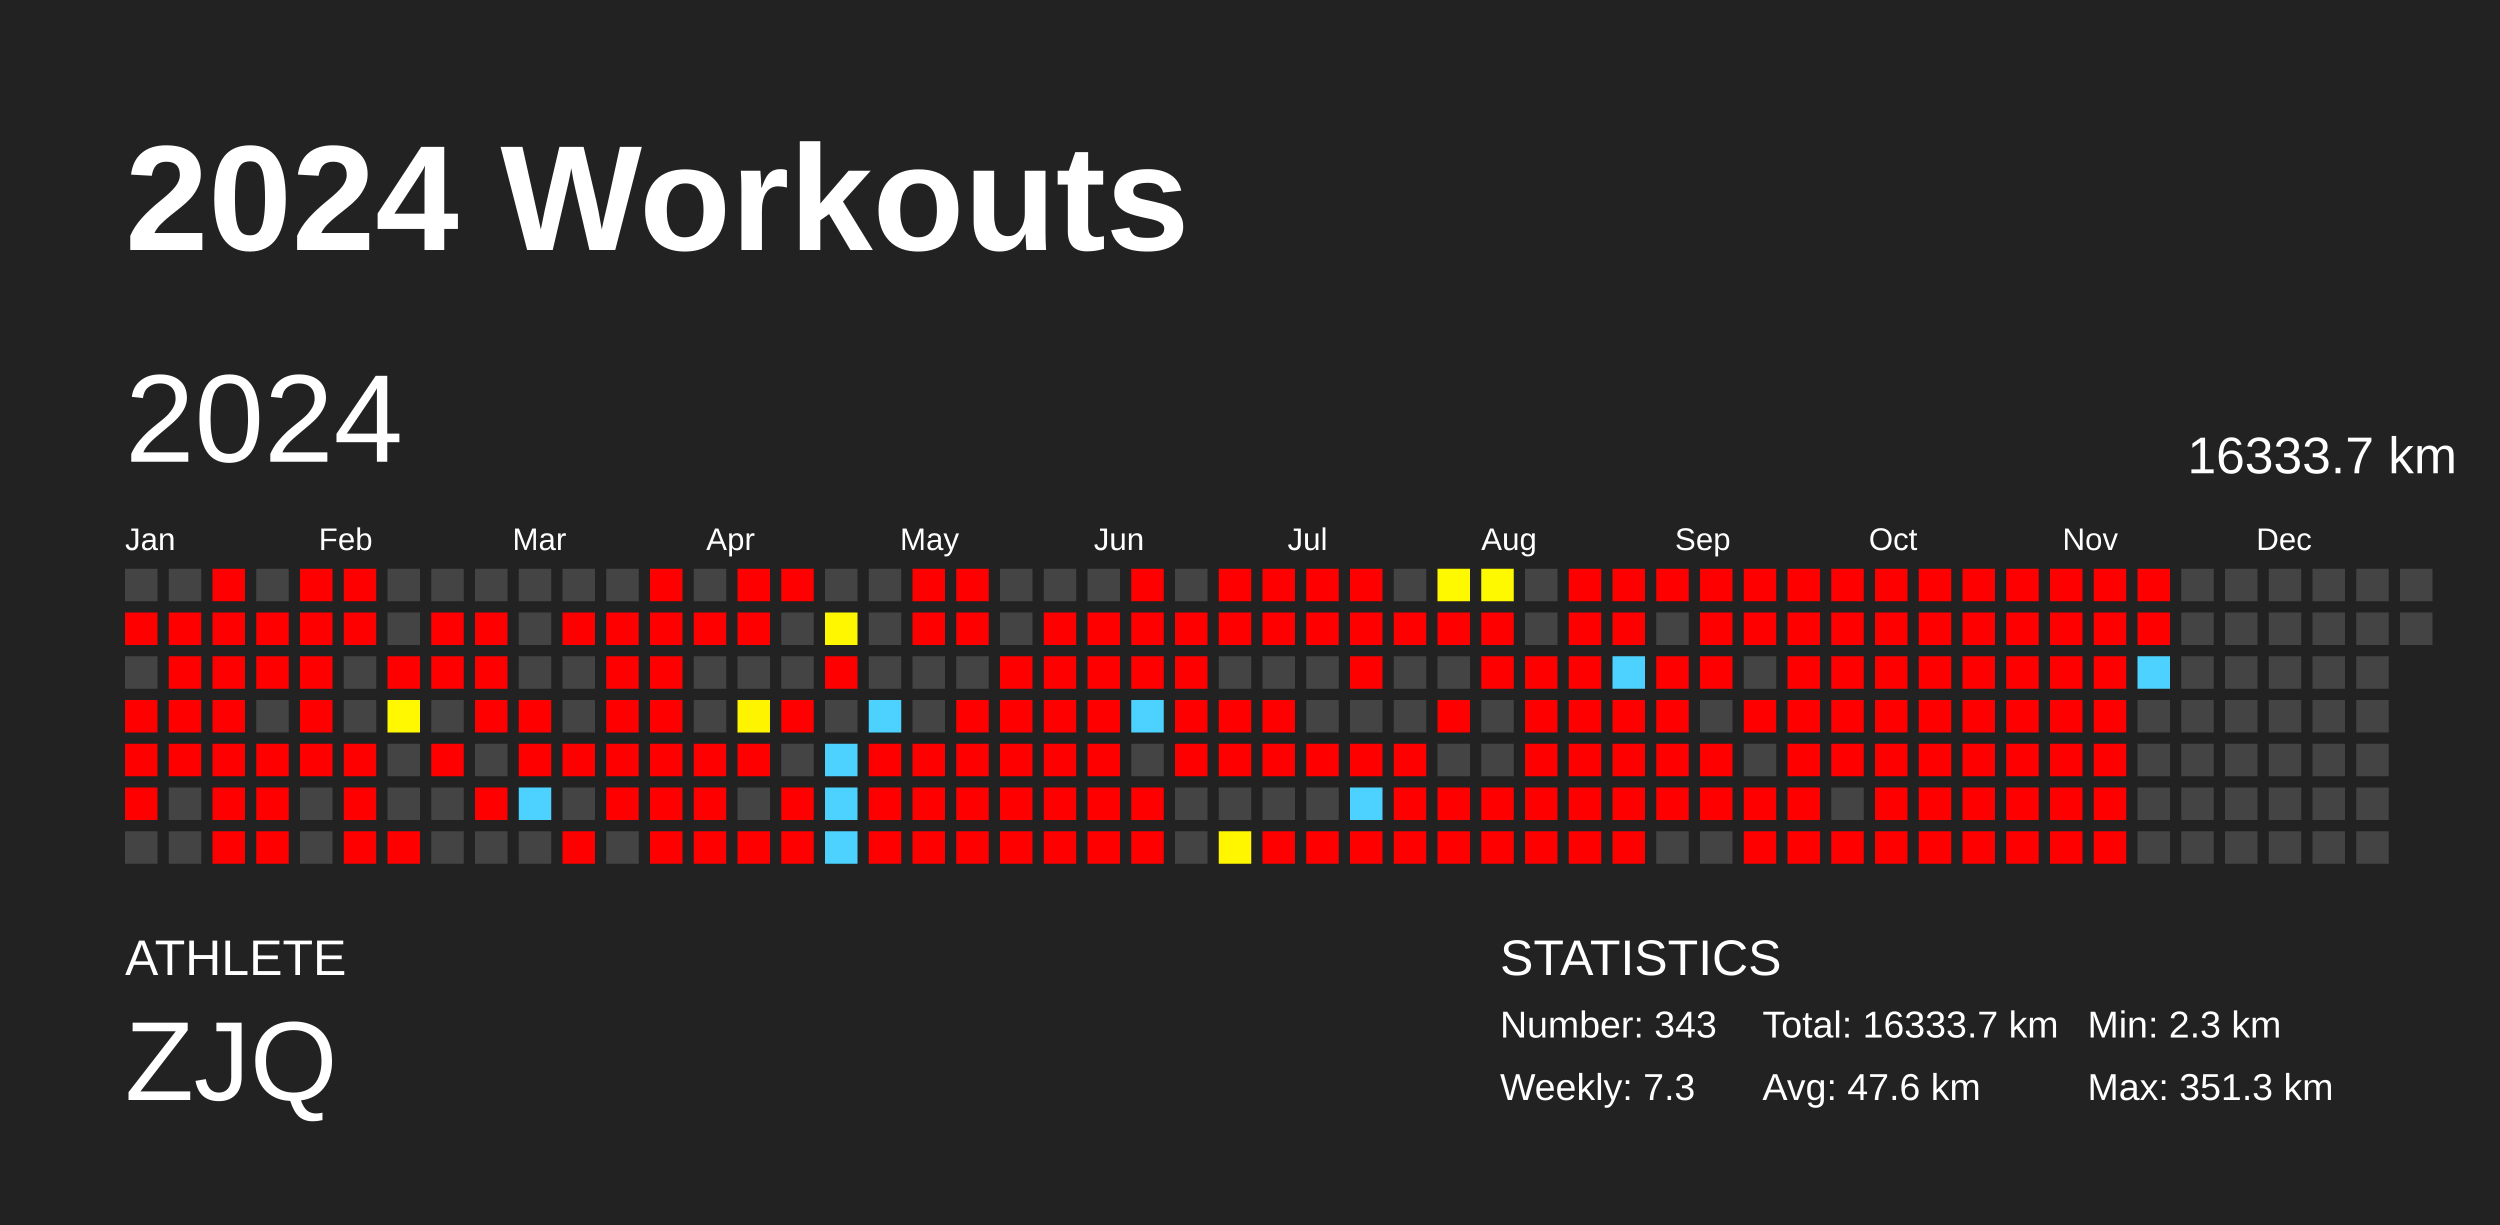
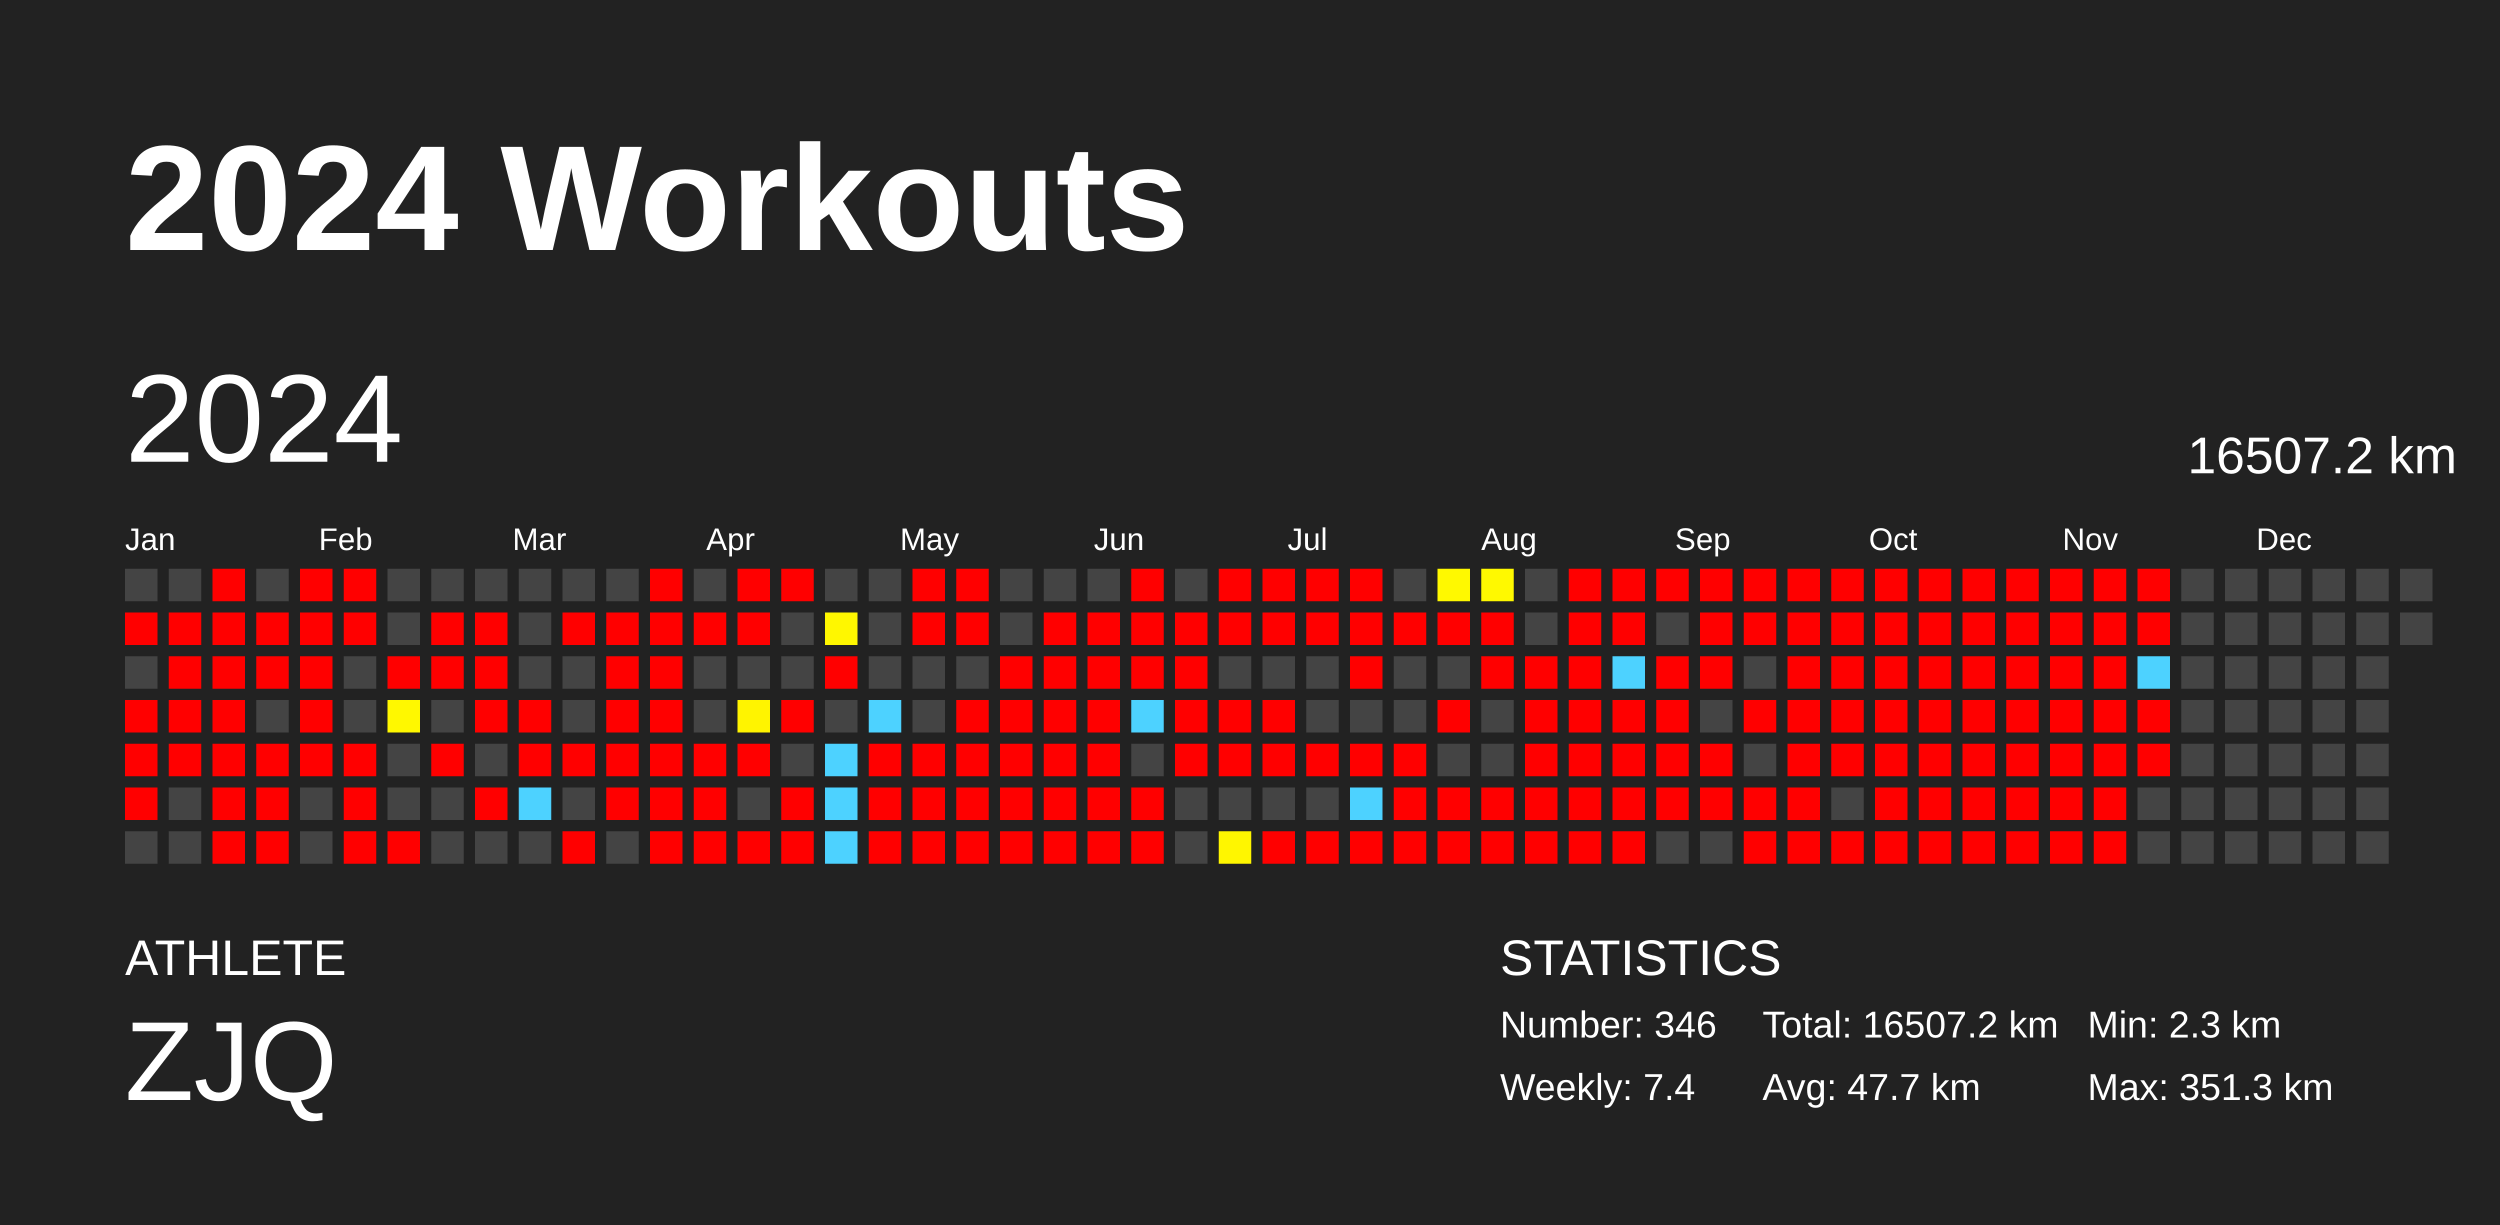
<svg xmlns="http://www.w3.org/2000/svg" baseProfile="full" height="98mm" version="1.1" viewBox="0,0,200,98" width="200mm">
  <defs />
  <rect fill="#222222" height="98" width="200" x="0" y="0" />
  <text fill="#FFFFFF" style="font-size:12px; font-family:Arial; font-weight:bold;" x="10" y="20">2024 Workouts</text>
  <text fill="#FFFFFF" style="font-size:4px; font-family:Arial" x="10" y="78">ATHLETE</text>
  <text fill="#FFFFFF" style="font-size:9px; font-family:Arial" x="10" y="88">ZJQ</text>
  <text fill="#FFFFFF" style="font-size:4px; font-family:Arial" x="120" y="78">STATISTICS</text>
-   <text fill="#FFFFFF" style="font-size:3px; font-family:Arial" x="120" y="83">Number: 343</text>
-   <text fill="#FFFFFF" style="font-size:3px; font-family:Arial" x="120" y="88">Weekly: 7.3</text>
-   <text fill="#FFFFFF" style="font-size:3px; font-family:Arial" x="141" y="83">Total: 16333.7 km</text>
-   <text fill="#FFFFFF" style="font-size:3px; font-family:Arial" x="141" y="88">Avg: 47.6 km</text>
+   <text fill="#FFFFFF" style="font-size:3px; font-family:Arial" x="120" y="83">Number: 346</text>
+   <text fill="#FFFFFF" style="font-size:3px; font-family:Arial" x="120" y="88">Weekly: 7.4</text>
+   <text fill="#FFFFFF" style="font-size:3px; font-family:Arial" x="141" y="83">Total: 16507.2 km</text>
+   <text fill="#FFFFFF" style="font-size:3px; font-family:Arial" x="141" y="88">Avg: 47.7 km</text>
  <text fill="#FFFFFF" style="font-size:3px; font-family:Arial" x="167" y="83">Min: 2.3 km</text>
  <text fill="#FFFFFF" style="font-size:3px; font-family:Arial" x="167" y="88">Max: 351.3 km</text>
  <text dominant-baseline="hanging" fill="#FFFFFF" style="font-size:10.0px; font-family:Arial;" x="10" y="30">2024</text>
-   <text dominant-baseline="hanging" fill="#FFFFFF" style="font-size:4.125px; font-family:Arial;" x="175" y="35">16333.7 km</text>
+   <text dominant-baseline="hanging" fill="#FFFFFF" style="font-size:4.125px; font-family:Arial;" x="175" y="35">16507.2 km</text>
  <text fill="#FFFFFF" style="font-size:2.5px; font-family:Arial" x="10.0" y="44">Jan</text>
  <text fill="#FFFFFF" style="font-size:2.5px; font-family:Arial" x="25.5" y="44">Feb</text>
  <text fill="#FFFFFF" style="font-size:2.5px; font-family:Arial" x="41.0" y="44">Mar</text>
  <text fill="#FFFFFF" style="font-size:2.5px; font-family:Arial" x="56.5" y="44">Apr</text>
  <text fill="#FFFFFF" style="font-size:2.5px; font-family:Arial" x="72.0" y="44">May</text>
  <text fill="#FFFFFF" style="font-size:2.5px; font-family:Arial" x="87.5" y="44">Jun</text>
  <text fill="#FFFFFF" style="font-size:2.5px; font-family:Arial" x="103.0" y="44">Jul</text>
  <text fill="#FFFFFF" style="font-size:2.5px; font-family:Arial" x="118.5" y="44">Aug</text>
  <text fill="#FFFFFF" style="font-size:2.5px; font-family:Arial" x="134.0" y="44">Sep</text>
  <text fill="#FFFFFF" style="font-size:2.5px; font-family:Arial" x="149.5" y="44">Oct</text>
  <text fill="#FFFFFF" style="font-size:2.5px; font-family:Arial" x="165.0" y="44">Nov</text>
  <text fill="#FFFFFF" style="font-size:2.5px; font-family:Arial" x="180.5" y="44">Dec</text>
  <rect fill="#444444" height="2.6" width="2.6" x="10.0" y="45.5" />
  <rect fill="red" height="2.6" width="2.6" x="10.0" y="49.0" />
  <rect fill="#444444" height="2.6" width="2.6" x="10.0" y="52.5" />
  <rect fill="red" height="2.6" width="2.6" x="10.0" y="56.0" />
  <rect fill="red" height="2.6" width="2.6" x="10.0" y="59.5" />
  <rect fill="red" height="2.6" width="2.6" x="10.0" y="63.0" />
  <rect fill="#444444" height="2.6" width="2.6" x="10.0" y="66.5" />
  <rect fill="#444444" height="2.6" width="2.6" x="13.5" y="45.5" />
  <rect fill="red" height="2.6" width="2.6" x="13.5" y="49.0" />
  <rect fill="red" height="2.6" width="2.6" x="13.5" y="52.5" />
  <rect fill="red" height="2.6" width="2.6" x="13.5" y="56.0" />
  <rect fill="red" height="2.6" width="2.6" x="13.5" y="59.5" />
  <rect fill="#444444" height="2.6" width="2.6" x="13.5" y="63.0" />
  <rect fill="#444444" height="2.6" width="2.6" x="13.5" y="66.5" />
  <rect fill="red" height="2.6" width="2.6" x="17.0" y="45.5" />
  <rect fill="red" height="2.6" width="2.6" x="17.0" y="49.0" />
  <rect fill="red" height="2.6" width="2.6" x="17.0" y="52.5" />
  <rect fill="red" height="2.6" width="2.6" x="17.0" y="56.0" />
  <rect fill="red" height="2.6" width="2.6" x="17.0" y="59.5" />
  <rect fill="red" height="2.6" width="2.6" x="17.0" y="63.0" />
  <rect fill="red" height="2.6" width="2.6" x="17.0" y="66.5" />
  <rect fill="#444444" height="2.6" width="2.6" x="20.5" y="45.5" />
  <rect fill="red" height="2.6" width="2.6" x="20.5" y="49.0" />
  <rect fill="red" height="2.6" width="2.6" x="20.5" y="52.5" />
  <rect fill="#444444" height="2.6" width="2.6" x="20.5" y="56.0" />
  <rect fill="red" height="2.6" width="2.6" x="20.5" y="59.5" />
  <rect fill="red" height="2.6" width="2.6" x="20.5" y="63.0" />
  <rect fill="red" height="2.6" width="2.6" x="20.5" y="66.5" />
  <rect fill="red" height="2.6" width="2.6" x="24.0" y="45.5" />
  <rect fill="red" height="2.6" width="2.6" x="24.0" y="49.0" />
  <rect fill="red" height="2.6" width="2.6" x="24.0" y="52.5" />
  <rect fill="red" height="2.6" width="2.6" x="24.0" y="56.0" />
  <rect fill="red" height="2.6" width="2.6" x="24.0" y="59.5" />
  <rect fill="#444444" height="2.6" width="2.6" x="24.0" y="63.0" />
  <rect fill="#444444" height="2.6" width="2.6" x="24.0" y="66.5" />
  <rect fill="red" height="2.6" width="2.6" x="27.5" y="45.5" />
  <rect fill="red" height="2.6" width="2.6" x="27.5" y="49.0" />
  <rect fill="#444444" height="2.6" width="2.6" x="27.5" y="52.5" />
  <rect fill="#444444" height="2.6" width="2.6" x="27.5" y="56.0" />
  <rect fill="red" height="2.6" width="2.6" x="27.5" y="59.5" />
  <rect fill="red" height="2.6" width="2.6" x="27.5" y="63.0" />
  <rect fill="red" height="2.6" width="2.6" x="27.5" y="66.5" />
  <rect fill="#444444" height="2.6" width="2.6" x="31.0" y="45.5" />
  <rect fill="#444444" height="2.6" width="2.6" x="31.0" y="49.0" />
  <rect fill="red" height="2.6" width="2.6" x="31.0" y="52.5" />
  <rect fill="#fff800" height="2.6" width="2.6" x="31.0" y="56.0" />
  <rect fill="#444444" height="2.6" width="2.6" x="31.0" y="59.5" />
  <rect fill="#444444" height="2.6" width="2.6" x="31.0" y="63.0" />
  <rect fill="red" height="2.6" width="2.6" x="31.0" y="66.5" />
  <rect fill="#444444" height="2.6" width="2.6" x="34.5" y="45.5" />
  <rect fill="red" height="2.6" width="2.6" x="34.5" y="49.0" />
  <rect fill="red" height="2.6" width="2.6" x="34.5" y="52.5" />
  <rect fill="#444444" height="2.6" width="2.6" x="34.5" y="56.0" />
  <rect fill="red" height="2.6" width="2.6" x="34.5" y="59.5" />
  <rect fill="#444444" height="2.6" width="2.6" x="34.5" y="63.0" />
  <rect fill="#444444" height="2.6" width="2.6" x="34.5" y="66.5" />
  <rect fill="#444444" height="2.6" width="2.6" x="38.0" y="45.5" />
  <rect fill="red" height="2.6" width="2.6" x="38.0" y="49.0" />
  <rect fill="red" height="2.6" width="2.6" x="38.0" y="52.5" />
  <rect fill="red" height="2.6" width="2.6" x="38.0" y="56.0" />
  <rect fill="#444444" height="2.6" width="2.6" x="38.0" y="59.5" />
  <rect fill="red" height="2.6" width="2.6" x="38.0" y="63.0" />
  <rect fill="#444444" height="2.6" width="2.6" x="38.0" y="66.5" />
  <rect fill="#444444" height="2.6" width="2.6" x="41.5" y="45.5" />
  <rect fill="#444444" height="2.6" width="2.6" x="41.5" y="49.0" />
  <rect fill="#444444" height="2.6" width="2.6" x="41.5" y="52.5" />
  <rect fill="red" height="2.6" width="2.6" x="41.5" y="56.0" />
  <rect fill="red" height="2.6" width="2.6" x="41.5" y="59.5" />
  <rect fill="#4dd2ff" height="2.6" width="2.6" x="41.5" y="63.0" />
  <rect fill="#444444" height="2.6" width="2.6" x="41.5" y="66.5" />
  <rect fill="#444444" height="2.6" width="2.6" x="45.0" y="45.5" />
  <rect fill="red" height="2.6" width="2.6" x="45.0" y="49.0" />
  <rect fill="#444444" height="2.6" width="2.6" x="45.0" y="52.5" />
  <rect fill="#444444" height="2.6" width="2.6" x="45.0" y="56.0" />
  <rect fill="red" height="2.6" width="2.6" x="45.0" y="59.5" />
  <rect fill="#444444" height="2.6" width="2.6" x="45.0" y="63.0" />
  <rect fill="red" height="2.6" width="2.6" x="45.0" y="66.5" />
  <rect fill="#444444" height="2.6" width="2.6" x="48.5" y="45.5" />
  <rect fill="red" height="2.6" width="2.6" x="48.5" y="49.0" />
  <rect fill="red" height="2.6" width="2.6" x="48.5" y="52.5" />
  <rect fill="red" height="2.6" width="2.6" x="48.5" y="56.0" />
  <rect fill="red" height="2.6" width="2.6" x="48.5" y="59.5" />
  <rect fill="red" height="2.6" width="2.6" x="48.5" y="63.0" />
  <rect fill="#444444" height="2.6" width="2.6" x="48.5" y="66.5" />
  <rect fill="red" height="2.6" width="2.6" x="52.0" y="45.5" />
  <rect fill="red" height="2.6" width="2.6" x="52.0" y="49.0" />
  <rect fill="red" height="2.6" width="2.6" x="52.0" y="52.5" />
  <rect fill="red" height="2.6" width="2.6" x="52.0" y="56.0" />
  <rect fill="red" height="2.6" width="2.6" x="52.0" y="59.5" />
  <rect fill="red" height="2.6" width="2.6" x="52.0" y="63.0" />
  <rect fill="red" height="2.6" width="2.6" x="52.0" y="66.5" />
  <rect fill="#444444" height="2.6" width="2.6" x="55.5" y="45.5" />
  <rect fill="red" height="2.6" width="2.6" x="55.5" y="49.0" />
  <rect fill="#444444" height="2.6" width="2.6" x="55.5" y="52.5" />
  <rect fill="#444444" height="2.6" width="2.6" x="55.5" y="56.0" />
  <rect fill="red" height="2.6" width="2.6" x="55.5" y="59.5" />
  <rect fill="red" height="2.6" width="2.6" x="55.5" y="63.0" />
  <rect fill="red" height="2.6" width="2.6" x="55.5" y="66.5" />
  <rect fill="red" height="2.6" width="2.6" x="59.0" y="45.5" />
  <rect fill="red" height="2.6" width="2.6" x="59.0" y="49.0" />
  <rect fill="#444444" height="2.6" width="2.6" x="59.0" y="52.5" />
  <rect fill="#fff400" height="2.6" width="2.6" x="59.0" y="56.0" />
  <rect fill="red" height="2.6" width="2.6" x="59.0" y="59.5" />
  <rect fill="#444444" height="2.6" width="2.6" x="59.0" y="63.0" />
  <rect fill="red" height="2.6" width="2.6" x="59.0" y="66.5" />
  <rect fill="red" height="2.6" width="2.6" x="62.5" y="45.5" />
  <rect fill="#444444" height="2.6" width="2.6" x="62.5" y="49.0" />
  <rect fill="#444444" height="2.6" width="2.6" x="62.5" y="52.5" />
  <rect fill="red" height="2.6" width="2.6" x="62.5" y="56.0" />
  <rect fill="#444444" height="2.6" width="2.6" x="62.5" y="59.5" />
  <rect fill="red" height="2.6" width="2.6" x="62.5" y="63.0" />
  <rect fill="red" height="2.6" width="2.6" x="62.5" y="66.5" />
  <rect fill="#444444" height="2.6" width="2.6" x="66.0" y="45.5" />
  <rect fill="#fff700" height="2.6" width="2.6" x="66.0" y="49.0" />
  <rect fill="red" height="2.6" width="2.6" x="66.0" y="52.5" />
  <rect fill="#444444" height="2.6" width="2.6" x="66.0" y="56.0" />
  <rect fill="#4dd2ff" height="2.6" width="2.6" x="66.0" y="59.5" />
  <rect fill="#4dd2ff" height="2.6" width="2.6" x="66.0" y="63.0" />
  <rect fill="#4dd2ff" height="2.6" width="2.6" x="66.0" y="66.5" />
  <rect fill="#444444" height="2.6" width="2.6" x="69.5" y="45.5" />
  <rect fill="#444444" height="2.6" width="2.6" x="69.5" y="49.0" />
  <rect fill="#444444" height="2.6" width="2.6" x="69.5" y="52.5" />
  <rect fill="#4dd2ff" height="2.6" width="2.6" x="69.5" y="56.0" />
  <rect fill="red" height="2.6" width="2.6" x="69.5" y="59.5" />
  <rect fill="red" height="2.6" width="2.6" x="69.5" y="63.0" />
  <rect fill="red" height="2.6" width="2.6" x="69.5" y="66.5" />
  <rect fill="red" height="2.6" width="2.6" x="73.0" y="45.5" />
  <rect fill="red" height="2.6" width="2.6" x="73.0" y="49.0" />
  <rect fill="#444444" height="2.6" width="2.6" x="73.0" y="52.5" />
  <rect fill="#444444" height="2.6" width="2.6" x="73.0" y="56.0" />
  <rect fill="red" height="2.6" width="2.6" x="73.0" y="59.5" />
  <rect fill="red" height="2.6" width="2.6" x="73.0" y="63.0" />
  <rect fill="red" height="2.6" width="2.6" x="73.0" y="66.5" />
  <rect fill="red" height="2.6" width="2.6" x="76.5" y="45.5" />
  <rect fill="red" height="2.6" width="2.6" x="76.5" y="49.0" />
  <rect fill="#444444" height="2.6" width="2.6" x="76.5" y="52.5" />
  <rect fill="red" height="2.6" width="2.6" x="76.5" y="56.0" />
  <rect fill="red" height="2.6" width="2.6" x="76.5" y="59.5" />
  <rect fill="red" height="2.6" width="2.6" x="76.5" y="63.0" />
  <rect fill="red" height="2.6" width="2.6" x="76.5" y="66.5" />
  <rect fill="#444444" height="2.6" width="2.6" x="80.0" y="45.5" />
  <rect fill="#444444" height="2.6" width="2.6" x="80.0" y="49.0" />
  <rect fill="red" height="2.6" width="2.6" x="80.0" y="52.5" />
  <rect fill="red" height="2.6" width="2.6" x="80.0" y="56.0" />
  <rect fill="red" height="2.6" width="2.6" x="80.0" y="59.5" />
  <rect fill="red" height="2.6" width="2.6" x="80.0" y="63.0" />
  <rect fill="red" height="2.6" width="2.6" x="80.0" y="66.5" />
  <rect fill="#444444" height="2.6" width="2.6" x="83.5" y="45.5" />
  <rect fill="red" height="2.6" width="2.6" x="83.5" y="49.0" />
  <rect fill="red" height="2.6" width="2.6" x="83.5" y="52.5" />
  <rect fill="red" height="2.6" width="2.6" x="83.5" y="56.0" />
  <rect fill="red" height="2.6" width="2.6" x="83.5" y="59.5" />
  <rect fill="red" height="2.6" width="2.6" x="83.5" y="63.0" />
  <rect fill="red" height="2.6" width="2.6" x="83.5" y="66.5" />
  <rect fill="#444444" height="2.6" width="2.6" x="87.0" y="45.5" />
  <rect fill="red" height="2.6" width="2.6" x="87.0" y="49.0" />
  <rect fill="red" height="2.6" width="2.6" x="87.0" y="52.5" />
  <rect fill="red" height="2.6" width="2.6" x="87.0" y="56.0" />
  <rect fill="red" height="2.6" width="2.6" x="87.0" y="59.5" />
  <rect fill="red" height="2.6" width="2.6" x="87.0" y="63.0" />
  <rect fill="red" height="2.6" width="2.6" x="87.0" y="66.5" />
  <rect fill="red" height="2.6" width="2.6" x="90.5" y="45.5" />
  <rect fill="red" height="2.6" width="2.6" x="90.5" y="49.0" />
  <rect fill="red" height="2.6" width="2.6" x="90.5" y="52.5" />
  <rect fill="#4dd2ff" height="2.6" width="2.6" x="90.5" y="56.0" />
  <rect fill="#444444" height="2.6" width="2.6" x="90.5" y="59.5" />
  <rect fill="red" height="2.6" width="2.6" x="90.5" y="63.0" />
  <rect fill="red" height="2.6" width="2.6" x="90.5" y="66.5" />
  <rect fill="#444444" height="2.6" width="2.6" x="94.0" y="45.5" />
  <rect fill="red" height="2.6" width="2.6" x="94.0" y="49.0" />
  <rect fill="red" height="2.6" width="2.6" x="94.0" y="52.5" />
  <rect fill="red" height="2.6" width="2.6" x="94.0" y="56.0" />
  <rect fill="red" height="2.6" width="2.6" x="94.0" y="59.5" />
  <rect fill="#444444" height="2.6" width="2.6" x="94.0" y="63.0" />
  <rect fill="#444444" height="2.6" width="2.6" x="94.0" y="66.5" />
  <rect fill="red" height="2.6" width="2.6" x="97.5" y="45.5" />
  <rect fill="red" height="2.6" width="2.6" x="97.5" y="49.0" />
  <rect fill="#444444" height="2.6" width="2.6" x="97.5" y="52.5" />
  <rect fill="red" height="2.6" width="2.6" x="97.5" y="56.0" />
  <rect fill="red" height="2.6" width="2.6" x="97.5" y="59.5" />
  <rect fill="#444444" height="2.6" width="2.6" x="97.5" y="63.0" />
  <rect fill="#fff600" height="2.6" width="2.6" x="97.5" y="66.5" />
  <rect fill="red" height="2.6" width="2.6" x="101.0" y="45.5" />
  <rect fill="red" height="2.6" width="2.6" x="101.0" y="49.0" />
  <rect fill="#444444" height="2.6" width="2.6" x="101.0" y="52.5" />
  <rect fill="red" height="2.6" width="2.6" x="101.0" y="56.0" />
  <rect fill="red" height="2.6" width="2.6" x="101.0" y="59.5" />
  <rect fill="#444444" height="2.6" width="2.6" x="101.0" y="63.0" />
  <rect fill="red" height="2.6" width="2.6" x="101.0" y="66.5" />
  <rect fill="red" height="2.6" width="2.6" x="104.5" y="45.5" />
  <rect fill="red" height="2.6" width="2.6" x="104.5" y="49.0" />
  <rect fill="#444444" height="2.6" width="2.6" x="104.5" y="52.5" />
  <rect fill="#444444" height="2.6" width="2.6" x="104.5" y="56.0" />
  <rect fill="red" height="2.6" width="2.6" x="104.5" y="59.5" />
  <rect fill="#444444" height="2.6" width="2.6" x="104.5" y="63.0" />
  <rect fill="red" height="2.6" width="2.6" x="104.5" y="66.5" />
  <rect fill="red" height="2.6" width="2.6" x="108.0" y="45.5" />
  <rect fill="red" height="2.6" width="2.6" x="108.0" y="49.0" />
  <rect fill="red" height="2.6" width="2.6" x="108.0" y="52.5" />
  <rect fill="#444444" height="2.6" width="2.6" x="108.0" y="56.0" />
  <rect fill="red" height="2.6" width="2.6" x="108.0" y="59.5" />
  <rect fill="#4dd2ff" height="2.6" width="2.6" x="108.0" y="63.0" />
  <rect fill="red" height="2.6" width="2.6" x="108.0" y="66.5" />
  <rect fill="#444444" height="2.6" width="2.6" x="111.5" y="45.5" />
  <rect fill="red" height="2.6" width="2.6" x="111.5" y="49.0" />
  <rect fill="#444444" height="2.6" width="2.6" x="111.5" y="52.5" />
  <rect fill="#444444" height="2.6" width="2.6" x="111.5" y="56.0" />
  <rect fill="red" height="2.6" width="2.6" x="111.5" y="59.5" />
  <rect fill="red" height="2.6" width="2.6" x="111.5" y="63.0" />
  <rect fill="red" height="2.6" width="2.6" x="111.5" y="66.5" />
  <rect fill="#fff900" height="2.6" width="2.6" x="115.0" y="45.5" />
  <rect fill="red" height="2.6" width="2.6" x="115.0" y="49.0" />
  <rect fill="#444444" height="2.6" width="2.6" x="115.0" y="52.5" />
  <rect fill="red" height="2.6" width="2.6" x="115.0" y="56.0" />
  <rect fill="#444444" height="2.6" width="2.6" x="115.0" y="59.5" />
  <rect fill="red" height="2.6" width="2.6" x="115.0" y="63.0" />
  <rect fill="red" height="2.6" width="2.6" x="115.0" y="66.5" />
  <rect fill="#fff900" height="2.6" width="2.6" x="118.5" y="45.5" />
  <rect fill="red" height="2.6" width="2.6" x="118.5" y="49.0" />
  <rect fill="red" height="2.6" width="2.6" x="118.5" y="52.5" />
  <rect fill="#444444" height="2.6" width="2.6" x="118.5" y="56.0" />
  <rect fill="#444444" height="2.6" width="2.6" x="118.5" y="59.5" />
  <rect fill="red" height="2.6" width="2.6" x="118.5" y="63.0" />
  <rect fill="red" height="2.6" width="2.6" x="118.5" y="66.5" />
  <rect fill="#444444" height="2.6" width="2.6" x="122.0" y="45.5" />
  <rect fill="#444444" height="2.6" width="2.6" x="122.0" y="49.0" />
  <rect fill="red" height="2.6" width="2.6" x="122.0" y="52.5" />
  <rect fill="red" height="2.6" width="2.6" x="122.0" y="56.0" />
  <rect fill="red" height="2.6" width="2.6" x="122.0" y="59.5" />
  <rect fill="red" height="2.6" width="2.6" x="122.0" y="63.0" />
  <rect fill="red" height="2.6" width="2.6" x="122.0" y="66.5" />
  <rect fill="red" height="2.6" width="2.6" x="125.5" y="45.5" />
  <rect fill="red" height="2.6" width="2.6" x="125.5" y="49.0" />
  <rect fill="red" height="2.6" width="2.6" x="125.5" y="52.5" />
  <rect fill="red" height="2.6" width="2.6" x="125.5" y="56.0" />
  <rect fill="red" height="2.6" width="2.6" x="125.5" y="59.5" />
  <rect fill="red" height="2.6" width="2.6" x="125.5" y="63.0" />
  <rect fill="red" height="2.6" width="2.6" x="125.5" y="66.5" />
  <rect fill="red" height="2.6" width="2.6" x="129.0" y="45.5" />
  <rect fill="red" height="2.6" width="2.6" x="129.0" y="49.0" />
  <rect fill="#4dd2ff" height="2.6" width="2.6" x="129.0" y="52.5" />
  <rect fill="red" height="2.6" width="2.6" x="129.0" y="56.0" />
  <rect fill="red" height="2.6" width="2.6" x="129.0" y="59.5" />
  <rect fill="red" height="2.6" width="2.6" x="129.0" y="63.0" />
  <rect fill="red" height="2.6" width="2.6" x="129.0" y="66.5" />
  <rect fill="red" height="2.6" width="2.6" x="132.5" y="45.5" />
  <rect fill="#444444" height="2.6" width="2.6" x="132.5" y="49.0" />
  <rect fill="red" height="2.6" width="2.6" x="132.5" y="52.5" />
  <rect fill="red" height="2.6" width="2.6" x="132.5" y="56.0" />
  <rect fill="red" height="2.6" width="2.6" x="132.5" y="59.5" />
  <rect fill="red" height="2.6" width="2.6" x="132.5" y="63.0" />
  <rect fill="#444444" height="2.6" width="2.6" x="132.5" y="66.5" />
  <rect fill="red" height="2.6" width="2.6" x="136.0" y="45.5" />
  <rect fill="red" height="2.6" width="2.6" x="136.0" y="49.0" />
  <rect fill="red" height="2.6" width="2.6" x="136.0" y="52.5" />
  <rect fill="#444444" height="2.6" width="2.6" x="136.0" y="56.0" />
  <rect fill="red" height="2.6" width="2.6" x="136.0" y="59.5" />
  <rect fill="red" height="2.6" width="2.6" x="136.0" y="63.0" />
  <rect fill="#444444" height="2.6" width="2.6" x="136.0" y="66.5" />
  <rect fill="red" height="2.6" width="2.6" x="139.5" y="45.5" />
  <rect fill="red" height="2.6" width="2.6" x="139.5" y="49.0" />
  <rect fill="#444444" height="2.6" width="2.6" x="139.5" y="52.5" />
  <rect fill="red" height="2.6" width="2.6" x="139.5" y="56.0" />
  <rect fill="#444444" height="2.6" width="2.6" x="139.5" y="59.5" />
  <rect fill="red" height="2.6" width="2.6" x="139.5" y="63.0" />
  <rect fill="red" height="2.6" width="2.6" x="139.5" y="66.5" />
  <rect fill="red" height="2.6" width="2.6" x="143.0" y="45.5" />
  <rect fill="red" height="2.6" width="2.6" x="143.0" y="49.0" />
  <rect fill="red" height="2.6" width="2.6" x="143.0" y="52.5" />
  <rect fill="red" height="2.6" width="2.6" x="143.0" y="56.0" />
  <rect fill="red" height="2.6" width="2.6" x="143.0" y="59.5" />
  <rect fill="red" height="2.6" width="2.6" x="143.0" y="63.0" />
  <rect fill="red" height="2.6" width="2.6" x="143.0" y="66.5" />
  <rect fill="red" height="2.6" width="2.6" x="146.5" y="45.5" />
  <rect fill="red" height="2.6" width="2.6" x="146.5" y="49.0" />
  <rect fill="red" height="2.6" width="2.6" x="146.5" y="52.5" />
  <rect fill="red" height="2.6" width="2.6" x="146.5" y="56.0" />
  <rect fill="red" height="2.6" width="2.6" x="146.5" y="59.5" />
  <rect fill="#444444" height="2.6" width="2.6" x="146.5" y="63.0" />
  <rect fill="red" height="2.6" width="2.6" x="146.5" y="66.5" />
  <rect fill="red" height="2.6" width="2.6" x="150.0" y="45.5" />
  <rect fill="red" height="2.6" width="2.6" x="150.0" y="49.0" />
  <rect fill="red" height="2.6" width="2.6" x="150.0" y="52.5" />
  <rect fill="red" height="2.6" width="2.6" x="150.0" y="56.0" />
  <rect fill="red" height="2.6" width="2.6" x="150.0" y="59.5" />
  <rect fill="red" height="2.6" width="2.6" x="150.0" y="63.0" />
  <rect fill="red" height="2.6" width="2.6" x="150.0" y="66.5" />
  <rect fill="red" height="2.6" width="2.6" x="153.5" y="45.5" />
  <rect fill="red" height="2.6" width="2.6" x="153.5" y="49.0" />
  <rect fill="red" height="2.6" width="2.6" x="153.5" y="52.5" />
  <rect fill="red" height="2.6" width="2.6" x="153.5" y="56.0" />
  <rect fill="red" height="2.6" width="2.6" x="153.5" y="59.5" />
  <rect fill="red" height="2.6" width="2.6" x="153.5" y="63.0" />
  <rect fill="red" height="2.6" width="2.6" x="153.5" y="66.5" />
  <rect fill="red" height="2.6" width="2.6" x="157.0" y="45.5" />
  <rect fill="red" height="2.6" width="2.6" x="157.0" y="49.0" />
  <rect fill="red" height="2.6" width="2.6" x="157.0" y="52.5" />
  <rect fill="red" height="2.6" width="2.6" x="157.0" y="56.0" />
  <rect fill="red" height="2.6" width="2.6" x="157.0" y="59.5" />
  <rect fill="red" height="2.6" width="2.6" x="157.0" y="63.0" />
  <rect fill="red" height="2.6" width="2.6" x="157.0" y="66.5" />
  <rect fill="red" height="2.6" width="2.6" x="160.5" y="45.5" />
  <rect fill="red" height="2.6" width="2.6" x="160.5" y="49.0" />
  <rect fill="red" height="2.6" width="2.6" x="160.5" y="52.5" />
  <rect fill="red" height="2.6" width="2.6" x="160.5" y="56.0" />
  <rect fill="red" height="2.6" width="2.6" x="160.5" y="59.5" />
  <rect fill="red" height="2.6" width="2.6" x="160.5" y="63.0" />
  <rect fill="red" height="2.6" width="2.6" x="160.5" y="66.5" />
  <rect fill="red" height="2.6" width="2.6" x="164.0" y="45.5" />
  <rect fill="red" height="2.6" width="2.6" x="164.0" y="49.0" />
  <rect fill="red" height="2.6" width="2.6" x="164.0" y="52.5" />
  <rect fill="red" height="2.6" width="2.6" x="164.0" y="56.0" />
  <rect fill="red" height="2.6" width="2.6" x="164.0" y="59.5" />
  <rect fill="red" height="2.6" width="2.6" x="164.0" y="63.0" />
  <rect fill="red" height="2.6" width="2.6" x="164.0" y="66.5" />
  <rect fill="red" height="2.6" width="2.6" x="167.5" y="45.5" />
  <rect fill="red" height="2.6" width="2.6" x="167.5" y="49.0" />
  <rect fill="red" height="2.6" width="2.6" x="167.5" y="52.5" />
  <rect fill="red" height="2.6" width="2.6" x="167.5" y="56.0" />
  <rect fill="red" height="2.6" width="2.6" x="167.5" y="59.5" />
  <rect fill="red" height="2.6" width="2.6" x="167.5" y="63.0" />
  <rect fill="red" height="2.6" width="2.6" x="167.5" y="66.5" />
  <rect fill="red" height="2.6" width="2.6" x="171.0" y="45.5" />
  <rect fill="red" height="2.6" width="2.6" x="171.0" y="49.0" />
  <rect fill="#4dd2ff" height="2.6" width="2.6" x="171.0" y="52.5" />
-   <rect fill="#444444" height="2.6" width="2.6" x="171.0" y="56.0" />
-   <rect fill="#444444" height="2.6" width="2.6" x="171.0" y="59.5" />
+   <rect fill="red" height="2.6" width="2.6" x="171.0" y="56.0" />
+   <rect fill="red" height="2.6" width="2.6" x="171.0" y="59.5" />
  <rect fill="#444444" height="2.6" width="2.6" x="171.0" y="63.0" />
  <rect fill="#444444" height="2.6" width="2.6" x="171.0" y="66.5" />
  <rect fill="#444444" height="2.6" width="2.6" x="174.5" y="45.5" />
  <rect fill="#444444" height="2.6" width="2.6" x="174.5" y="49.0" />
  <rect fill="#444444" height="2.6" width="2.6" x="174.5" y="52.5" />
  <rect fill="#444444" height="2.6" width="2.6" x="174.5" y="56.0" />
  <rect fill="#444444" height="2.6" width="2.6" x="174.5" y="59.5" />
  <rect fill="#444444" height="2.6" width="2.6" x="174.5" y="63.0" />
  <rect fill="#444444" height="2.6" width="2.6" x="174.5" y="66.5" />
  <rect fill="#444444" height="2.6" width="2.6" x="178.0" y="45.5" />
  <rect fill="#444444" height="2.6" width="2.6" x="178.0" y="49.0" />
  <rect fill="#444444" height="2.6" width="2.6" x="178.0" y="52.5" />
  <rect fill="#444444" height="2.6" width="2.6" x="178.0" y="56.0" />
  <rect fill="#444444" height="2.6" width="2.6" x="178.0" y="59.5" />
  <rect fill="#444444" height="2.6" width="2.6" x="178.0" y="63.0" />
  <rect fill="#444444" height="2.6" width="2.6" x="178.0" y="66.5" />
  <rect fill="#444444" height="2.6" width="2.6" x="181.5" y="45.5" />
  <rect fill="#444444" height="2.6" width="2.6" x="181.5" y="49.0" />
  <rect fill="#444444" height="2.6" width="2.6" x="181.5" y="52.5" />
  <rect fill="#444444" height="2.6" width="2.6" x="181.5" y="56.0" />
  <rect fill="#444444" height="2.6" width="2.6" x="181.5" y="59.5" />
  <rect fill="#444444" height="2.6" width="2.6" x="181.5" y="63.0" />
  <rect fill="#444444" height="2.6" width="2.6" x="181.5" y="66.5" />
  <rect fill="#444444" height="2.6" width="2.6" x="185.0" y="45.5" />
  <rect fill="#444444" height="2.6" width="2.6" x="185.0" y="49.0" />
  <rect fill="#444444" height="2.6" width="2.6" x="185.0" y="52.5" />
  <rect fill="#444444" height="2.6" width="2.6" x="185.0" y="56.0" />
  <rect fill="#444444" height="2.6" width="2.6" x="185.0" y="59.5" />
  <rect fill="#444444" height="2.6" width="2.6" x="185.0" y="63.0" />
  <rect fill="#444444" height="2.6" width="2.6" x="185.0" y="66.5" />
  <rect fill="#444444" height="2.6" width="2.6" x="188.5" y="45.5" />
  <rect fill="#444444" height="2.6" width="2.6" x="188.5" y="49.0" />
  <rect fill="#444444" height="2.6" width="2.6" x="188.5" y="52.5" />
  <rect fill="#444444" height="2.6" width="2.6" x="188.5" y="56.0" />
  <rect fill="#444444" height="2.6" width="2.6" x="188.5" y="59.5" />
  <rect fill="#444444" height="2.6" width="2.6" x="188.5" y="63.0" />
  <rect fill="#444444" height="2.6" width="2.6" x="188.5" y="66.5" />
  <rect fill="#444444" height="2.6" width="2.6" x="192.0" y="45.5" />
  <rect fill="#444444" height="2.6" width="2.6" x="192.0" y="49.0" />
</svg>
